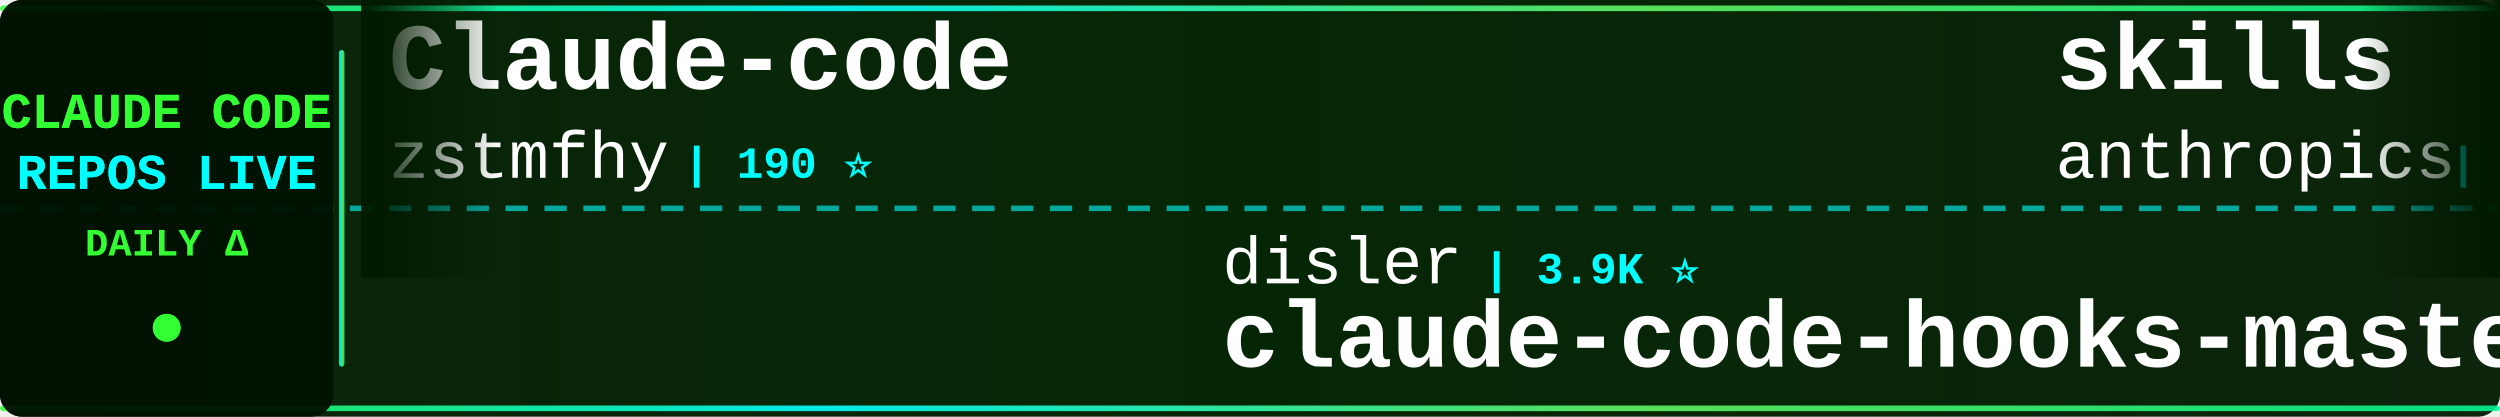
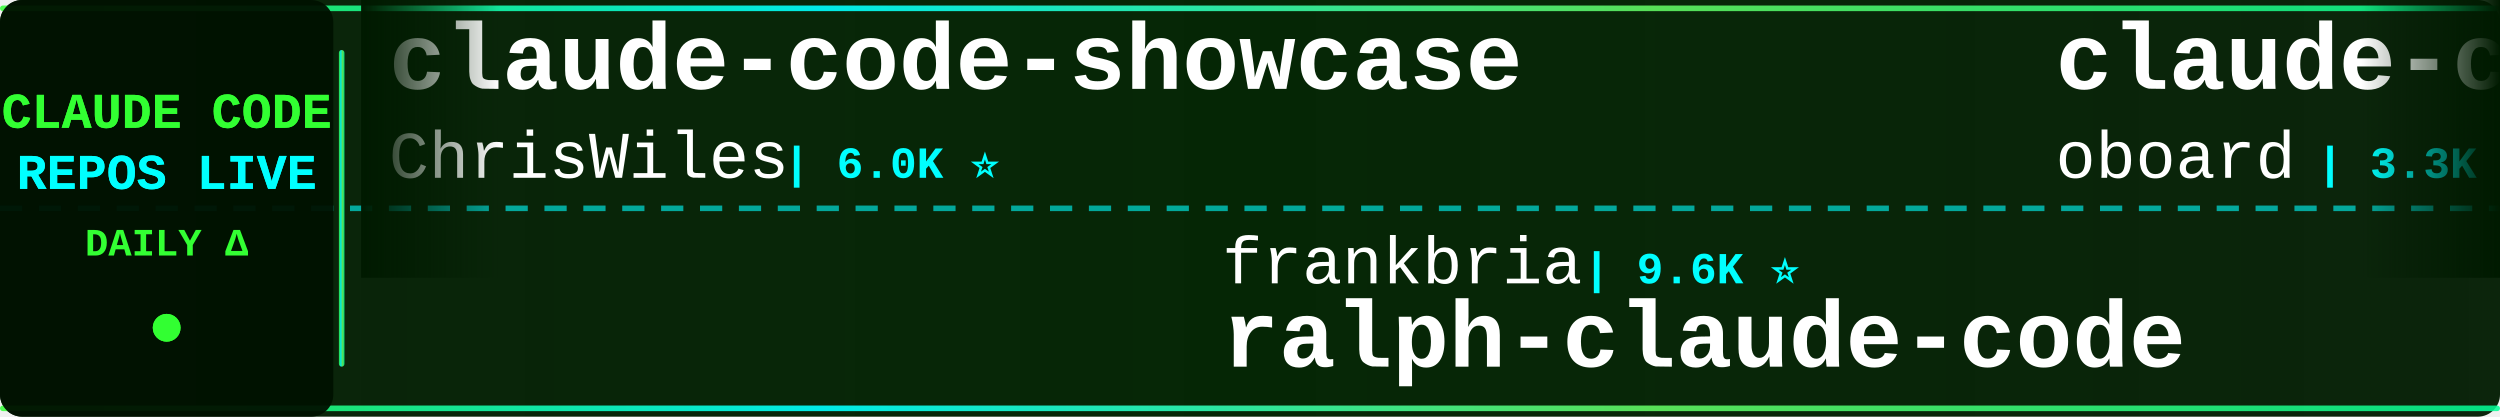
<svg xmlns="http://www.w3.org/2000/svg" width="900" height="150">
  <defs>
    <linearGradient id="tickerBg" x1="0%" y1="0%" x2="100%" y2="0%">
      <stop offset="0%" style="stop-color:#001a00;stop-opacity:0.95" />
      <stop offset="50%" style="stop-color:#002200;stop-opacity:0.98" />
      <stop offset="100%" style="stop-color:#001a00;stop-opacity:0.95" />
    </linearGradient>
    <linearGradient id="borderGrad" x1="0%" y1="0%" x2="100%" y2="0%">
      <stop offset="0%" style="stop-color:#33ff33;stop-opacity:0.85">
        <animate attributeName="stop-opacity" values="0.85;1;0.85" dur="2s" repeatCount="indefinite" />
      </stop>
      <stop offset="33%" style="stop-color:#00ffff;stop-opacity:0.9">
        <animate attributeName="stop-opacity" values="0.9;1;0.9" dur="2.2s" repeatCount="indefinite" />
      </stop>
      <stop offset="66%" style="stop-color:#66ff66;stop-opacity:0.85">
        <animate attributeName="stop-opacity" values="0.85;1;0.85" dur="1.8s" repeatCount="indefinite" />
      </stop>
      <stop offset="100%" style="stop-color:#00ff99;stop-opacity:0.85">
        <animate attributeName="stop-opacity" values="0.85;1;0.85" dur="2s" repeatCount="indefinite" />
      </stop>
    </linearGradient>
    <filter id="textGlow">
      <feGaussianBlur stdDeviation="0.1" result="coloredBlur" />
      <feMerge>
        <feMergeNode in="coloredBlur" />
        <feMergeNode in="SourceGraphic" />
      </feMerge>
    </filter>
    <filter id="metricGlow">
      <feGaussianBlur stdDeviation="0.2" result="coloredBlur" />
      <feMerge>
        <feMergeNode in="coloredBlur" />
        <feMergeNode in="SourceGraphic" />
      </feMerge>
    </filter>
    <linearGradient id="leftFade" x1="0%" y1="0%" x2="100%" y2="0%">
      <stop offset="0%" style="stop-color:#001a00;stop-opacity:1" />
      <stop offset="100%" style="stop-color:#001a00;stop-opacity:0" />
    </linearGradient>
    <linearGradient id="rightFade" x1="0%" y1="0%" x2="100%" y2="0%">
      <stop offset="0%" style="stop-color:#001a00;stop-opacity:0" />
      <stop offset="100%" style="stop-color:#001a00;stop-opacity:1" />
    </linearGradient>
  </defs>
  <rect width="900" height="150" fill="url(#tickerBg)" rx="8" />
  <rect x="0" y="2" width="900" height="2" fill="url(#borderGrad)" rx="1" />
  <rect x="0" y="146" width="900" height="2" fill="url(#borderGrad)" rx="1" />
  <line x1="0" y1="75" x2="900" y2="75" stroke="#00ffff" stroke-width="2" stroke-dasharray="8 6" opacity="0.6" />
  <rect x="0" y="0" width="120" height="150" fill="#001100" opacity="0.95" rx="8" />
  <text x="60" y="46" font-family="'Courier New', monospace" font-size="18" font-weight="bold" fill="#33ff33" text-anchor="middle" filter="url(#textGlow)">
    CLAUDE CODE
  </text>
  <text x="60" y="68" font-family="'Courier New', monospace" font-size="18" font-weight="bold" fill="#00ffff" text-anchor="middle" filter="url(#textGlow)">
    REPOS LIVE
  </text>
  <text x="60" y="92" font-family="'Courier New', monospace" font-size="14" font-weight="bold" fill="#33ff33" text-anchor="middle">
    DAILY Δ
  </text>
  <circle cx="60" cy="118" r="5" fill="#33ff33" filter="url(#metricGlow)">
    <animate attributeName="r" values="4;6;4" dur="1.5s" repeatCount="indefinite" />
    <animate attributeName="opacity" values="0.6;1;0.6" dur="1.5s" repeatCount="indefinite" />
  </circle>
  <rect x="122" y="18" width="2" height="114" fill="url(#borderGrad)" rx="1" />
  <clipPath id="tickerClip">
    <rect x="130" y="0" width="770" height="150" />
  </clipPath>
  <g clip-path="url(#tickerClip)">
    <g id="tickerItems">
      <animateTransform attributeName="transform" attributeType="XML" type="translate" from="0 0" to="-3000 0" dur="54s" repeatCount="indefinite" />
      <g transform="translate(0, 0)">
-         <text x="140" y="32" font-family="'Courier New', monospace" font-size="34" font-weight="bold" fill="#ffffff">Claude-code</text>
-         <text x="140" y="64" font-family="'Courier New', monospace" font-size="24" font-weight="normal" fill="#ffffff" opacity="1.0">zstmfhy</text>
-         <text x="246" y="64" font-family="'Courier New', monospace" font-size="16" font-weight="bold" fill="#00ffff"> | 190 ⭐</text>
+         <text x="140" y="32" font-family="'Courier New', monospace" font-size="34" font-weight="bold" fill="#ffffff">claude-code-showcase</text>
+         <text x="140" y="64" font-family="'Courier New', monospace" font-size="24" font-weight="normal" fill="#ffffff" opacity="1.0">ChrisWiles</text>
+         <text x="282" y="64" font-family="'Courier New', monospace" font-size="16" font-weight="bold" fill="#00ffff"> | 6.0K ⭐</text>
      </g>
      <g transform="translate(300, 0)">
-         <text x="140" y="102" font-family="'Courier New', monospace" font-size="24" font-weight="normal" fill="#ffffff" opacity="1.0">disler</text>
-         <text x="234" y="102" font-family="'Courier New', monospace" font-size="16" font-weight="bold" fill="#00ffff"> | 3.9K ⭐</text>
-         <text x="140" y="132" font-family="'Courier New', monospace" font-size="34" font-weight="bold" fill="#ffffff">claude-code-hooks-master...</text>
+         <text x="140" y="102" font-family="'Courier New', monospace" font-size="24" font-weight="normal" fill="#ffffff" opacity="1.0">frankbria</text>
+         <text x="270" y="102" font-family="'Courier New', monospace" font-size="16" font-weight="bold" fill="#00ffff"> | 9.6K ⭐</text>
+         <text x="140" y="132" font-family="'Courier New', monospace" font-size="34" font-weight="bold" fill="#ffffff">ralph-claude-code</text>
      </g>
      <g transform="translate(600, 0)">
-         <text x="140" y="32" font-family="'Courier New', monospace" font-size="34" font-weight="bold" fill="#ffffff">skills</text>
-         <text x="140" y="64" font-family="'Courier New', monospace" font-size="24" font-weight="normal" fill="#ffffff" opacity="1.0">anthropics</text>
-         <text x="282" y="64" font-family="'Courier New', monospace" font-size="16" font-weight="bold" fill="#00ffff"> | 165.0K ⭐ +26</text>
+         <text x="140" y="32" font-family="'Courier New', monospace" font-size="34" font-weight="bold" fill="#ffffff">claude-code-rev</text>
+         <text x="140" y="64" font-family="'Courier New', monospace" font-size="24" font-weight="normal" fill="#ffffff" opacity="1.0">oboard</text>
+         <text x="234" y="64" font-family="'Courier New', monospace" font-size="16" font-weight="bold" fill="#00ffff"> | 3.3K ⭐</text>
      </g>
      <g transform="translate(900, 0)">
-         <text x="140" y="102" font-family="'Courier New', monospace" font-size="24" font-weight="normal" fill="#ffffff" opacity="1.0">RichardAtCT</text>
-         <text x="294" y="102" font-family="'Courier New', monospace" font-size="16" font-weight="bold" fill="#00ffff"> | 2.7K ⭐</text>
-         <text x="140" y="132" font-family="'Courier New', monospace" font-size="34" font-weight="bold" fill="#ffffff">claude-code-telegram</text>
+         <text x="140" y="102" font-family="'Courier New', monospace" font-size="24" font-weight="normal" fill="#ffffff" opacity="1.0">repowise-dev</text>
+         <text x="306" y="102" font-family="'Courier New', monospace" font-size="16" font-weight="bold" fill="#00ffff"> | 1.2K ⭐</text>
+         <text x="140" y="132" font-family="'Courier New', monospace" font-size="34" font-weight="bold" fill="#ffffff">claude-code-prompts</text>
      </g>
      <g transform="translate(1200, 0)">
-         <text x="140" y="32" font-family="'Courier New', monospace" font-size="34" font-weight="bold" fill="#ffffff">claude_code_src</text>
-         <text x="140" y="64" font-family="'Courier New', monospace" font-size="24" font-weight="normal" fill="#ffffff" opacity="1.0">ponponon</text>
-         <text x="258" y="64" font-family="'Courier New', monospace" font-size="16" font-weight="bold" fill="#00ffff"> | 2.3K ⭐</text>
+         <text x="140" y="32" font-family="'Courier New', monospace" font-size="34" font-weight="bold" fill="#ffffff">claude-code-source-code-...</text>
+         <text x="140" y="64" font-family="'Courier New', monospace" font-size="24" font-weight="normal" fill="#ffffff" opacity="1.0">ghuntley</text>
+         <text x="258" y="64" font-family="'Courier New', monospace" font-size="16" font-weight="bold" fill="#00ffff"> | 987 ⭐</text>
      </g>
      <g transform="translate(1500, 0)">
-         <text x="140" y="102" font-family="'Courier New', monospace" font-size="24" font-weight="normal" fill="#ffffff" opacity="1.0">wanshuiyin</text>
-         <text x="282" y="102" font-family="'Courier New', monospace" font-size="16" font-weight="bold" fill="#00ffff"> | 14.0K ⭐ +4</text>
-         <text x="140" y="132" font-family="'Courier New', monospace" font-size="34" font-weight="bold" fill="#ffffff">Auto-claude-code-researc...</text>
+         <text x="140" y="102" font-family="'Courier New', monospace" font-size="24" font-weight="normal" fill="#ffffff" opacity="1.0">ykdojo</text>
+         <text x="234" y="102" font-family="'Courier New', monospace" font-size="16" font-weight="bold" fill="#00ffff"> | 9.5K ⭐ +2</text>
+         <text x="140" y="132" font-family="'Courier New', monospace" font-size="34" font-weight="bold" fill="#ffffff">claude-code-tips</text>
      </g>
      <g transform="translate(1800, 0)">
-         <text x="140" y="32" font-family="'Courier New', monospace" font-size="34" font-weight="bold" fill="#ffffff">claude-code-source-code</text>
-         <text x="140" y="64" font-family="'Courier New', monospace" font-size="24" font-weight="normal" fill="#ffffff" opacity="1.0">777genius</text>
-         <text x="270" y="64" font-family="'Courier New', monospace" font-size="16" font-weight="bold" fill="#00ffff"> | 923 ⭐</text>
+         <text x="140" y="32" font-family="'Courier New', monospace" font-size="34" font-weight="bold" fill="#ffffff">awesome-claude-code-suba...</text>
+         <text x="140" y="64" font-family="'Courier New', monospace" font-size="24" font-weight="normal" fill="#ffffff" opacity="1.0">VoltAgent</text>
+         <text x="270" y="64" font-family="'Courier New', monospace" font-size="16" font-weight="bold" fill="#00ffff"> | 23.8K ⭐ +3</text>
      </g>
      <g transform="translate(2100, 0)">
-         <text x="140" y="102" font-family="'Courier New', monospace" font-size="24" font-weight="normal" fill="#ffffff" opacity="1.0">VoltAgent</text>
-         <text x="270" y="102" font-family="'Courier New', monospace" font-size="16" font-weight="bold" fill="#00ffff"> | 23.8K ⭐ +6</text>
-         <text x="140" y="132" font-family="'Courier New', monospace" font-size="34" font-weight="bold" fill="#ffffff">awesome-claude-code-suba...</text>
+         <text x="140" y="102" font-family="'Courier New', monospace" font-size="24" font-weight="normal" fill="#ffffff" opacity="1.0">LING71671</text>
+         <text x="270" y="102" font-family="'Courier New', monospace" font-size="16" font-weight="bold" fill="#00ffff"> | 929 ⭐</text>
+         <text x="140" y="132" font-family="'Courier New', monospace" font-size="34" font-weight="bold" fill="#ffffff">Open-ClaudeCode</text>
      </g>
      <g transform="translate(2400, 0)">
-         <text x="140" y="32" font-family="'Courier New', monospace" font-size="34" font-weight="bold" fill="#ffffff">claude-code-source</text>
-         <text x="140" y="64" font-family="'Courier New', monospace" font-size="24" font-weight="normal" fill="#ffffff" opacity="1.0">JrCx7scC</text>
-         <text x="258" y="64" font-family="'Courier New', monospace" font-size="16" font-weight="bold" fill="#00ffff"> | 371 ⭐</text>
+         <text x="140" y="32" font-family="'Courier New', monospace" font-size="34" font-weight="bold" fill="#ffffff">Claude-Code-Source-Study</text>
+         <text x="140" y="64" font-family="'Courier New', monospace" font-size="24" font-weight="normal" fill="#ffffff" opacity="1.0">luyao618</text>
+         <text x="258" y="64" font-family="'Courier New', monospace" font-size="16" font-weight="bold" fill="#00ffff"> | 1.6K ⭐</text>
      </g>
      <g transform="translate(2700, 0)">
-         <text x="140" y="102" font-family="'Courier New', monospace" font-size="24" font-weight="normal" fill="#ffffff" opacity="1.0">OrcaWhisper</text>
-         <text x="294" y="102" font-family="'Courier New', monospace" font-size="16" font-weight="bold" fill="#00ffff"> | 86 ⭐</text>
-         <text x="140" y="132" font-family="'Courier New', monospace" font-size="34" font-weight="bold" fill="#ffffff">Claude-Code</text>
+         <text x="140" y="102" font-family="'Courier New', monospace" font-size="24" font-weight="normal" fill="#ffffff" opacity="1.0">nicedreamzapp</text>
+         <text x="318" y="102" font-family="'Courier New', monospace" font-size="16" font-weight="bold" fill="#00ffff"> | 3.0K ⭐</text>
+         <text x="140" y="132" font-family="'Courier New', monospace" font-size="34" font-weight="bold" fill="#ffffff">claude-code-local</text>
      </g>
      <g transform="translate(3000, 0)">
-         <text x="140" y="32" font-family="'Courier New', monospace" font-size="34" font-weight="bold" fill="#ffffff">Claude-code</text>
-         <text x="140" y="64" font-family="'Courier New', monospace" font-size="24" font-weight="normal" fill="#ffffff" opacity="1.0">zstmfhy</text>
-         <text x="246" y="64" font-family="'Courier New', monospace" font-size="16" font-weight="bold" fill="#00ffff"> | 190 ⭐</text>
+         <text x="140" y="32" font-family="'Courier New', monospace" font-size="34" font-weight="bold" fill="#ffffff">claude-code-showcase</text>
+         <text x="140" y="64" font-family="'Courier New', monospace" font-size="24" font-weight="normal" fill="#ffffff" opacity="1.0">ChrisWiles</text>
+         <text x="282" y="64" font-family="'Courier New', monospace" font-size="16" font-weight="bold" fill="#00ffff"> | 6.0K ⭐</text>
      </g>
      <g transform="translate(3300, 0)">
-         <text x="140" y="102" font-family="'Courier New', monospace" font-size="24" font-weight="normal" fill="#ffffff" opacity="1.0">disler</text>
-         <text x="234" y="102" font-family="'Courier New', monospace" font-size="16" font-weight="bold" fill="#00ffff"> | 3.9K ⭐</text>
-         <text x="140" y="132" font-family="'Courier New', monospace" font-size="34" font-weight="bold" fill="#ffffff">claude-code-hooks-master...</text>
+         <text x="140" y="102" font-family="'Courier New', monospace" font-size="24" font-weight="normal" fill="#ffffff" opacity="1.0">frankbria</text>
+         <text x="270" y="102" font-family="'Courier New', monospace" font-size="16" font-weight="bold" fill="#00ffff"> | 9.6K ⭐</text>
+         <text x="140" y="132" font-family="'Courier New', monospace" font-size="34" font-weight="bold" fill="#ffffff">ralph-claude-code</text>
      </g>
      <g transform="translate(3600, 0)">
-         <text x="140" y="32" font-family="'Courier New', monospace" font-size="34" font-weight="bold" fill="#ffffff">skills</text>
-         <text x="140" y="64" font-family="'Courier New', monospace" font-size="24" font-weight="normal" fill="#ffffff" opacity="1.0">anthropics</text>
-         <text x="282" y="64" font-family="'Courier New', monospace" font-size="16" font-weight="bold" fill="#00ffff"> | 165.0K ⭐ +26</text>
+         <text x="140" y="32" font-family="'Courier New', monospace" font-size="34" font-weight="bold" fill="#ffffff">claude-code-rev</text>
+         <text x="140" y="64" font-family="'Courier New', monospace" font-size="24" font-weight="normal" fill="#ffffff" opacity="1.0">oboard</text>
+         <text x="234" y="64" font-family="'Courier New', monospace" font-size="16" font-weight="bold" fill="#00ffff"> | 3.3K ⭐</text>
      </g>
      <g transform="translate(3900, 0)">
-         <text x="140" y="102" font-family="'Courier New', monospace" font-size="24" font-weight="normal" fill="#ffffff" opacity="1.0">RichardAtCT</text>
-         <text x="294" y="102" font-family="'Courier New', monospace" font-size="16" font-weight="bold" fill="#00ffff"> | 2.7K ⭐</text>
-         <text x="140" y="132" font-family="'Courier New', monospace" font-size="34" font-weight="bold" fill="#ffffff">claude-code-telegram</text>
+         <text x="140" y="102" font-family="'Courier New', monospace" font-size="24" font-weight="normal" fill="#ffffff" opacity="1.0">repowise-dev</text>
+         <text x="306" y="102" font-family="'Courier New', monospace" font-size="16" font-weight="bold" fill="#00ffff"> | 1.2K ⭐</text>
+         <text x="140" y="132" font-family="'Courier New', monospace" font-size="34" font-weight="bold" fill="#ffffff">claude-code-prompts</text>
      </g>
    </g>
  </g>
  <rect x="130" y="0" width="50" height="100" fill="url(#leftFade)" />
  <rect x="850" y="0" width="50" height="100" fill="url(#rightFade)" />
</svg>
